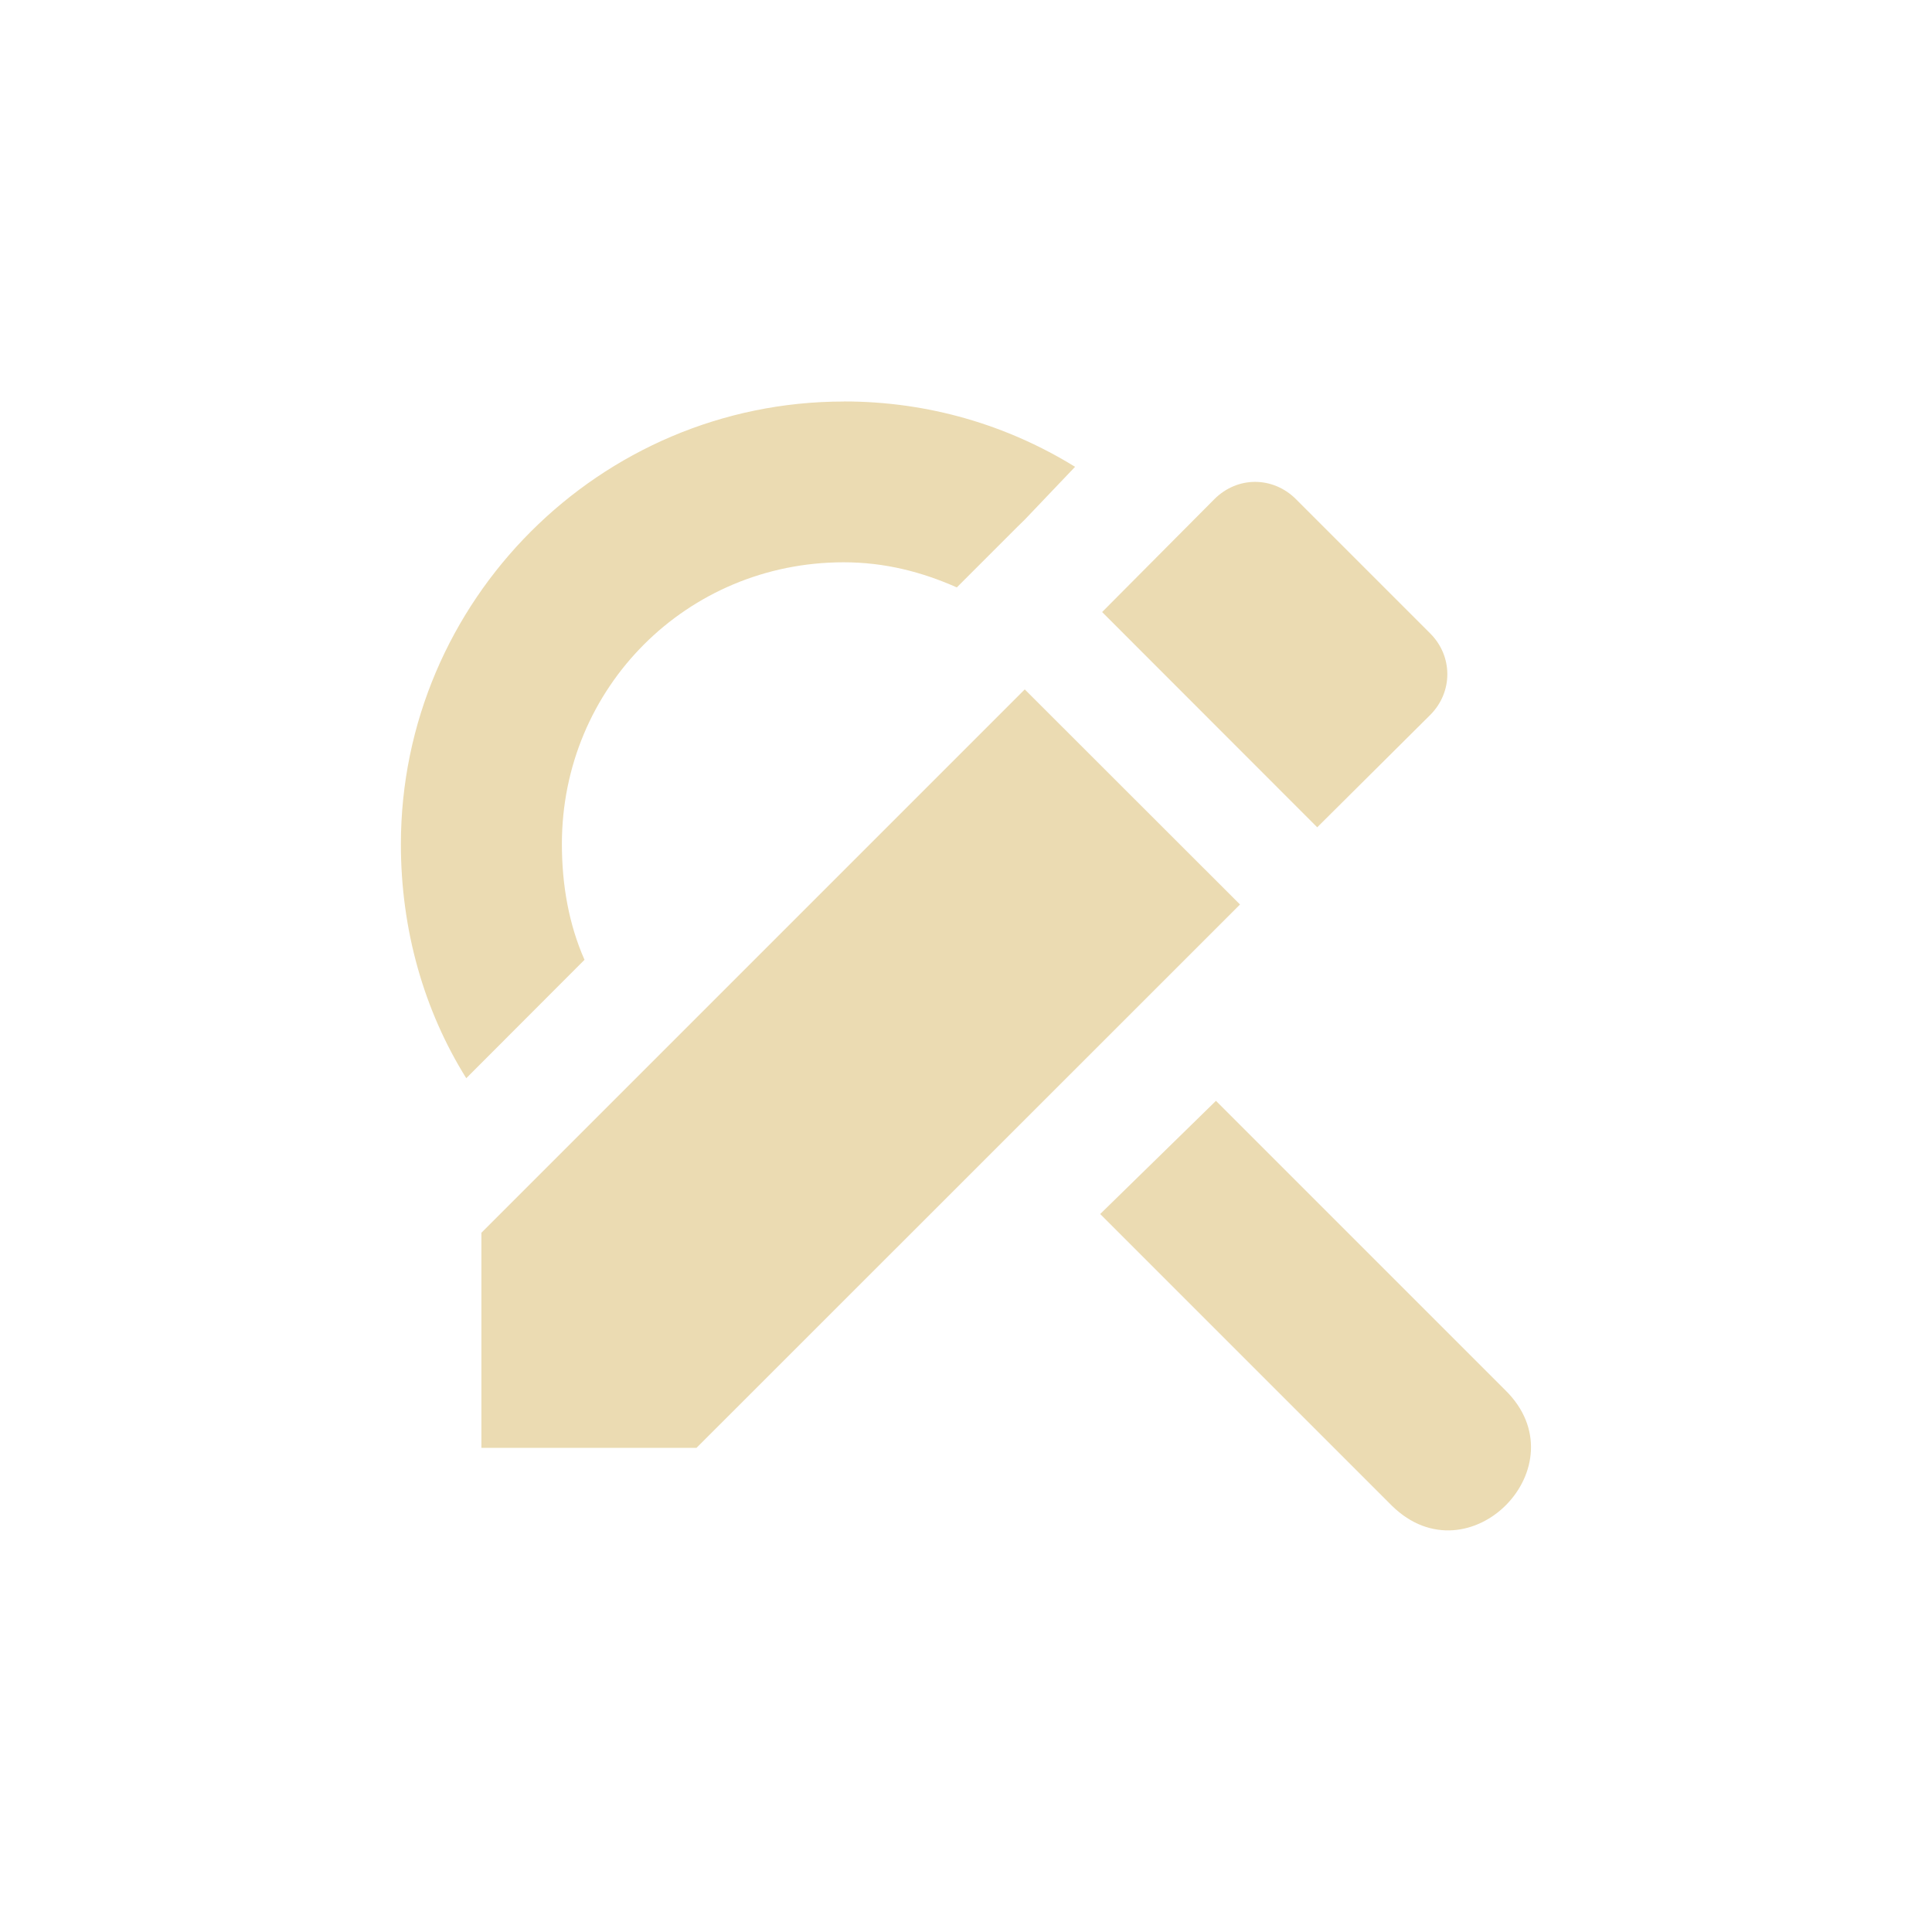
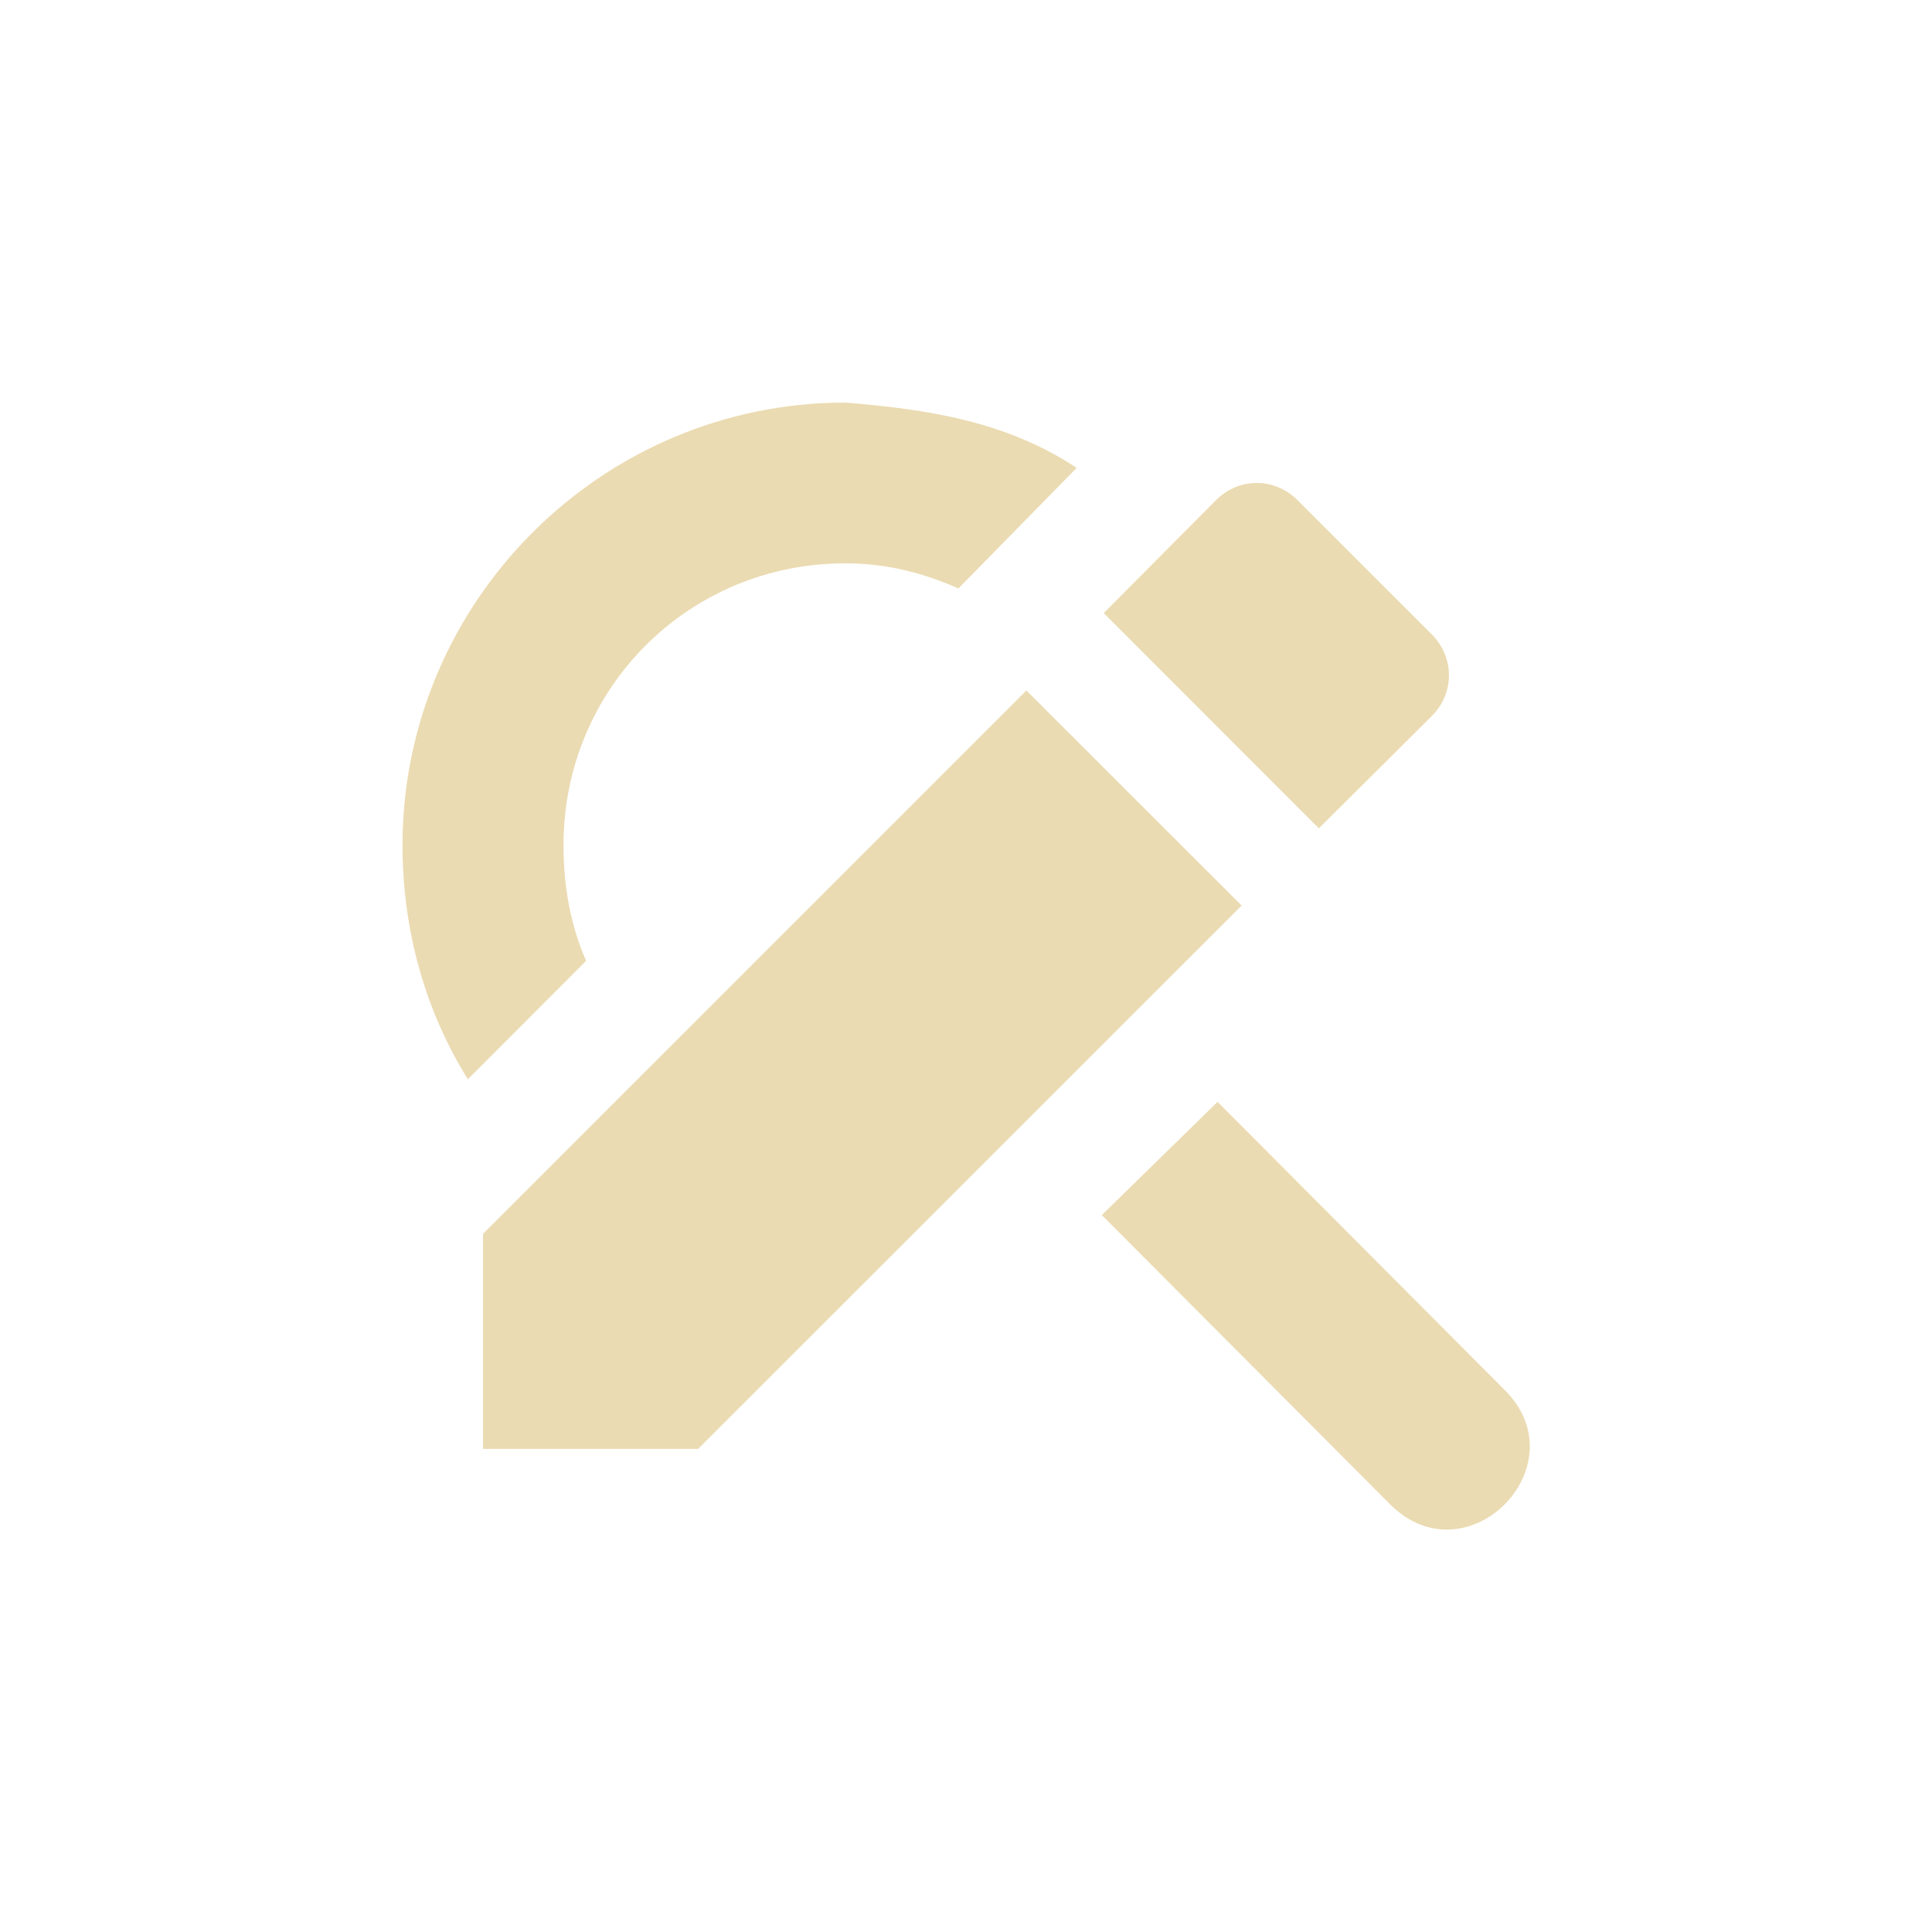
<svg xmlns="http://www.w3.org/2000/svg" width="24" height="24" version="1.1" viewBox="0 0 24 24">
  <defs>
    <style id="current-color-scheme" type="text/css">.ColorScheme-Text { color:#ebdbb2; } .ColorScheme-Highlight { color:#458588; }</style>
  </defs>
-   <path class="ColorScheme-Text" d="m10.48 4.988c-3.029 0-5.5 2.475-5.5 5.5 0 1.062 0.286 2.063 0.812 2.906l1.469-1.471c-0.193-0.436-0.281-0.926-0.281-1.438 0-1.945 1.553-3.5 3.5-3.5 0.512 0 0.97 0.119 1.406 0.312l0.75-0.75 0.094-0.092 0.625-0.656c-0.84-0.518-1.819-0.812-2.869-0.812zm5.111 0.998c-0.182 0-0.362 0.072-0.504 0.213l-1.396 1.404 2.672 2.674 1.404-1.396c0.283-0.283 0.283-0.729 0-1.012l-1.67-1.67c-0.141-0.141-0.324-0.213-0.506-0.213zm-2.861 2.578-6.75 6.75v2.672h2.672l6.752-6.75zm2.375 5.111-1.438 1.406 3.625 3.625c0.958 0.938 2.365-0.5 1.406-1.438z" fill="currentColor" />
+   <path class="ColorScheme-Text" d="m10.5 5.001c-3.029 0-5.5 2.475-5.5 5.5 0 1.062 0.286 2.063 0.812 2.906l1.469-1.471c-0.193-0.436-0.281-0.926-0.281-1.438 0-1.945 1.553-3.5 3.5-3.5 0.512 0 0.97 0.119 1.406 0.312l1.469-1.498c-0.878-0.58-1.855-0.728-2.875-0.811zm4.607 1.211-1.396 1.404 2.672 2.674 1.404-1.396c0.283-0.283 0.283-0.729 0-1.012l-1.67-1.67c-0.28-0.28-0.722-0.287-1.01 0zm-2.357 2.365-6.75 6.75v2.672h2.672l6.752-6.75zm2.375 5.111-1.438 1.406 3.59 3.602c0.958 0.938 2.365-0.5 1.406-1.438z" fill="currentColor" />
</svg>
